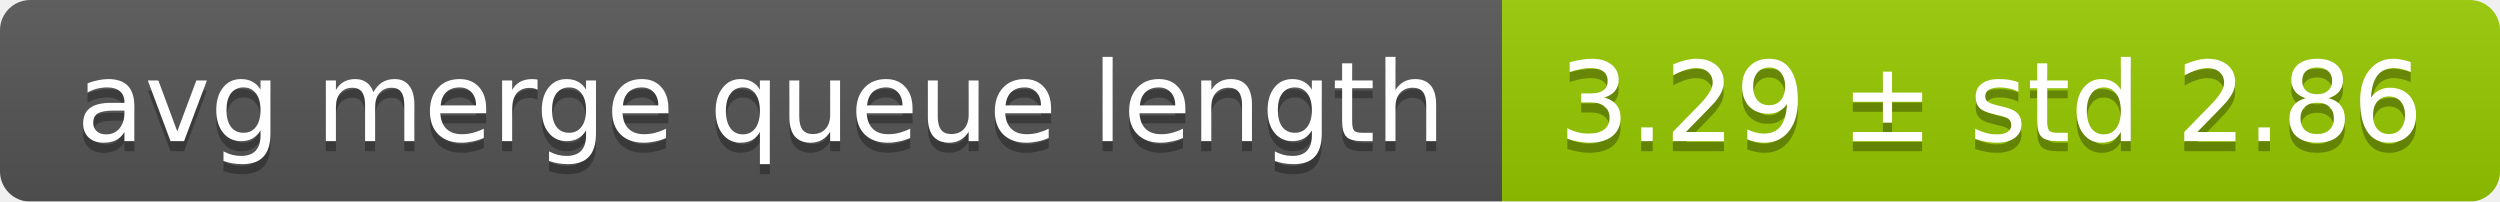
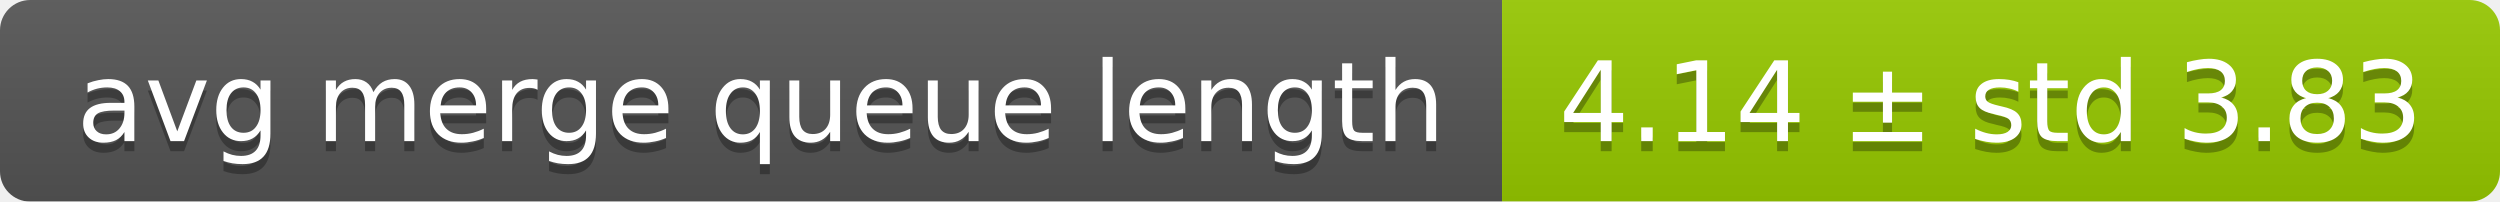
<svg xmlns="http://www.w3.org/2000/svg" width="248" height="20">
  <linearGradient id="smooth" x2="0" y2="100%">
    <stop offset="0" stop-color="#bbb" stop-opacity=".1" />
    <stop offset="1" stop-opacity=".1" />
  </linearGradient>
  <mask id="round">
    <rect width="248" height="20" rx="3" fill="#fff" />
  </mask>
  <g mask="url(#round)">
    <rect width="149" height="20" fill="#555" />
    <rect x="149" width="99" height="20" fill="#97ca00" />
    <rect width="248" height="20" fill="url(#smooth)" />
  </g>
  <g fill="#fff" text-anchor="middle" font-family="DejaVu Sans,Verdana,Geneva,sans-serif" font-size="11">
    <text x="75.5" y="15" fill="#010101" fill-opacity=".3">avg merge queue length</text>
    <text x="75.5" y="14">avg merge queue length</text>
-     <text x="197.5" y="15" fill="#010101" fill-opacity=".3">3.29 ± std 2.86</text>
-     <text x="197.5" y="14">3.29 ± std 2.86</text>
+     <text x="197.5" y="15" fill="#010101" fill-opacity=".3">4.14 ± std 3.83</text>
+     <text x="197.5" y="14">4.14 ± std 3.83</text>
  </g>
</svg>
